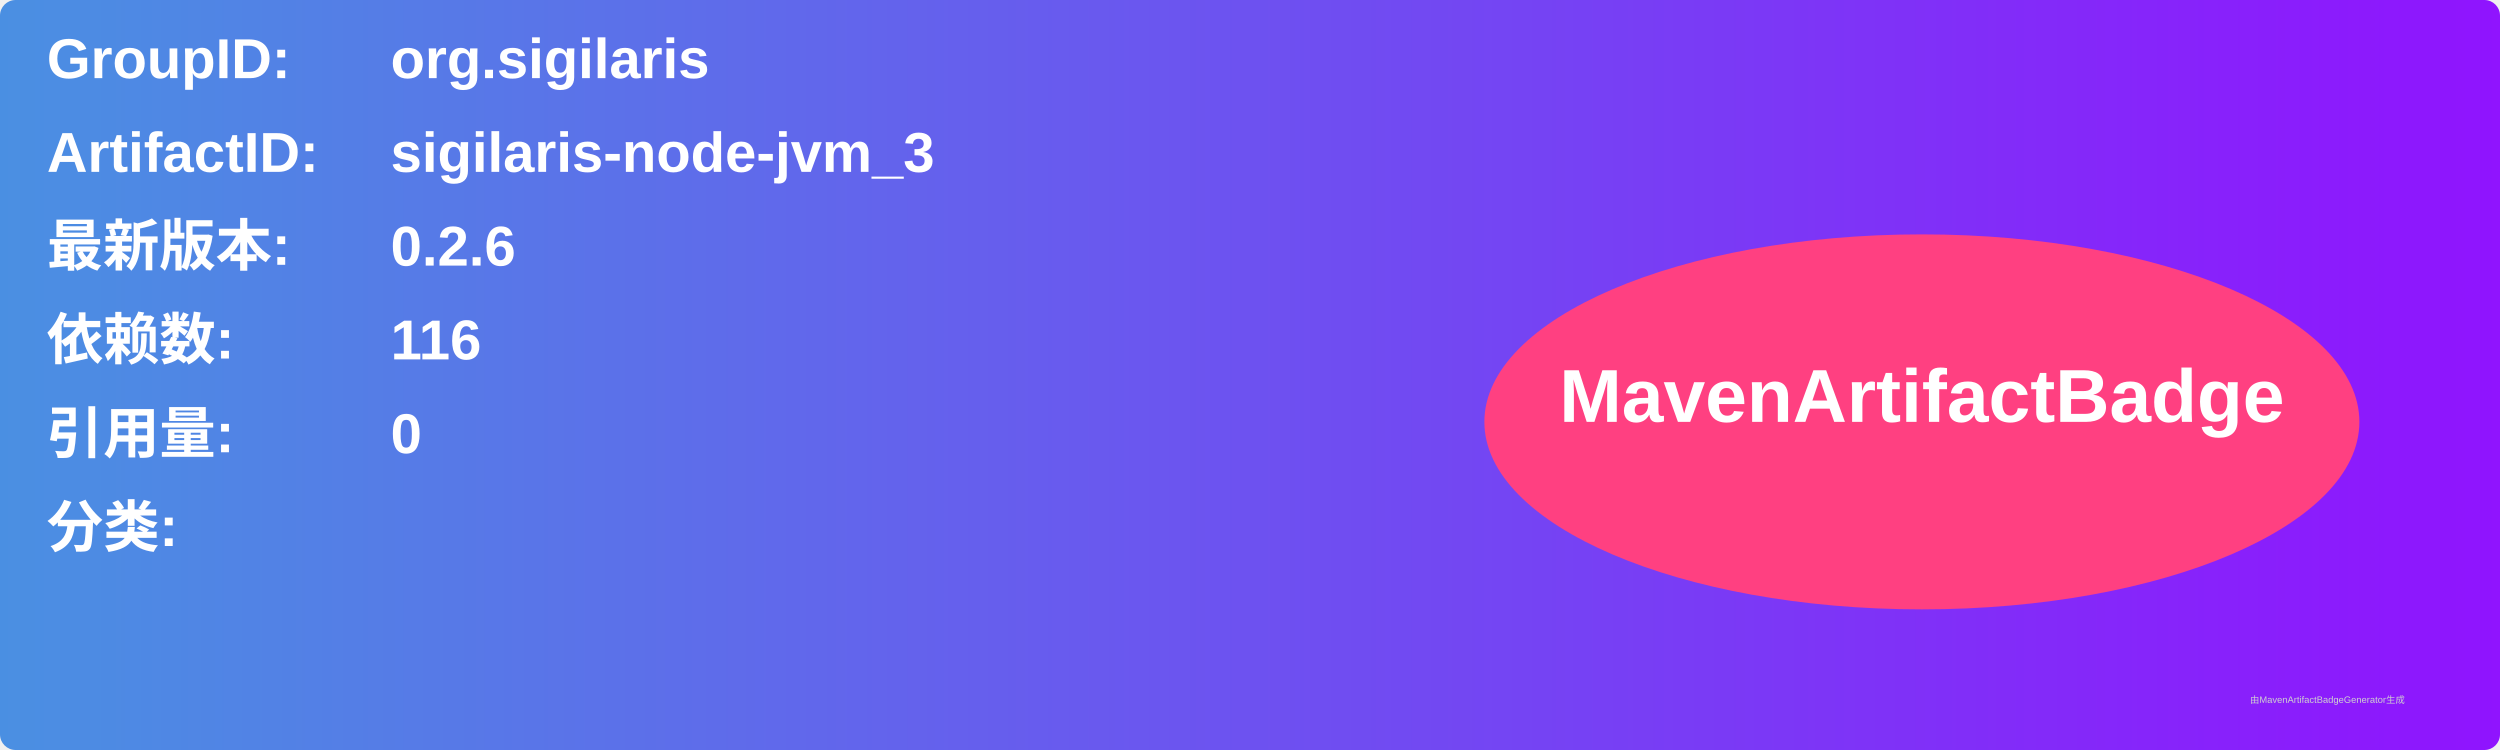
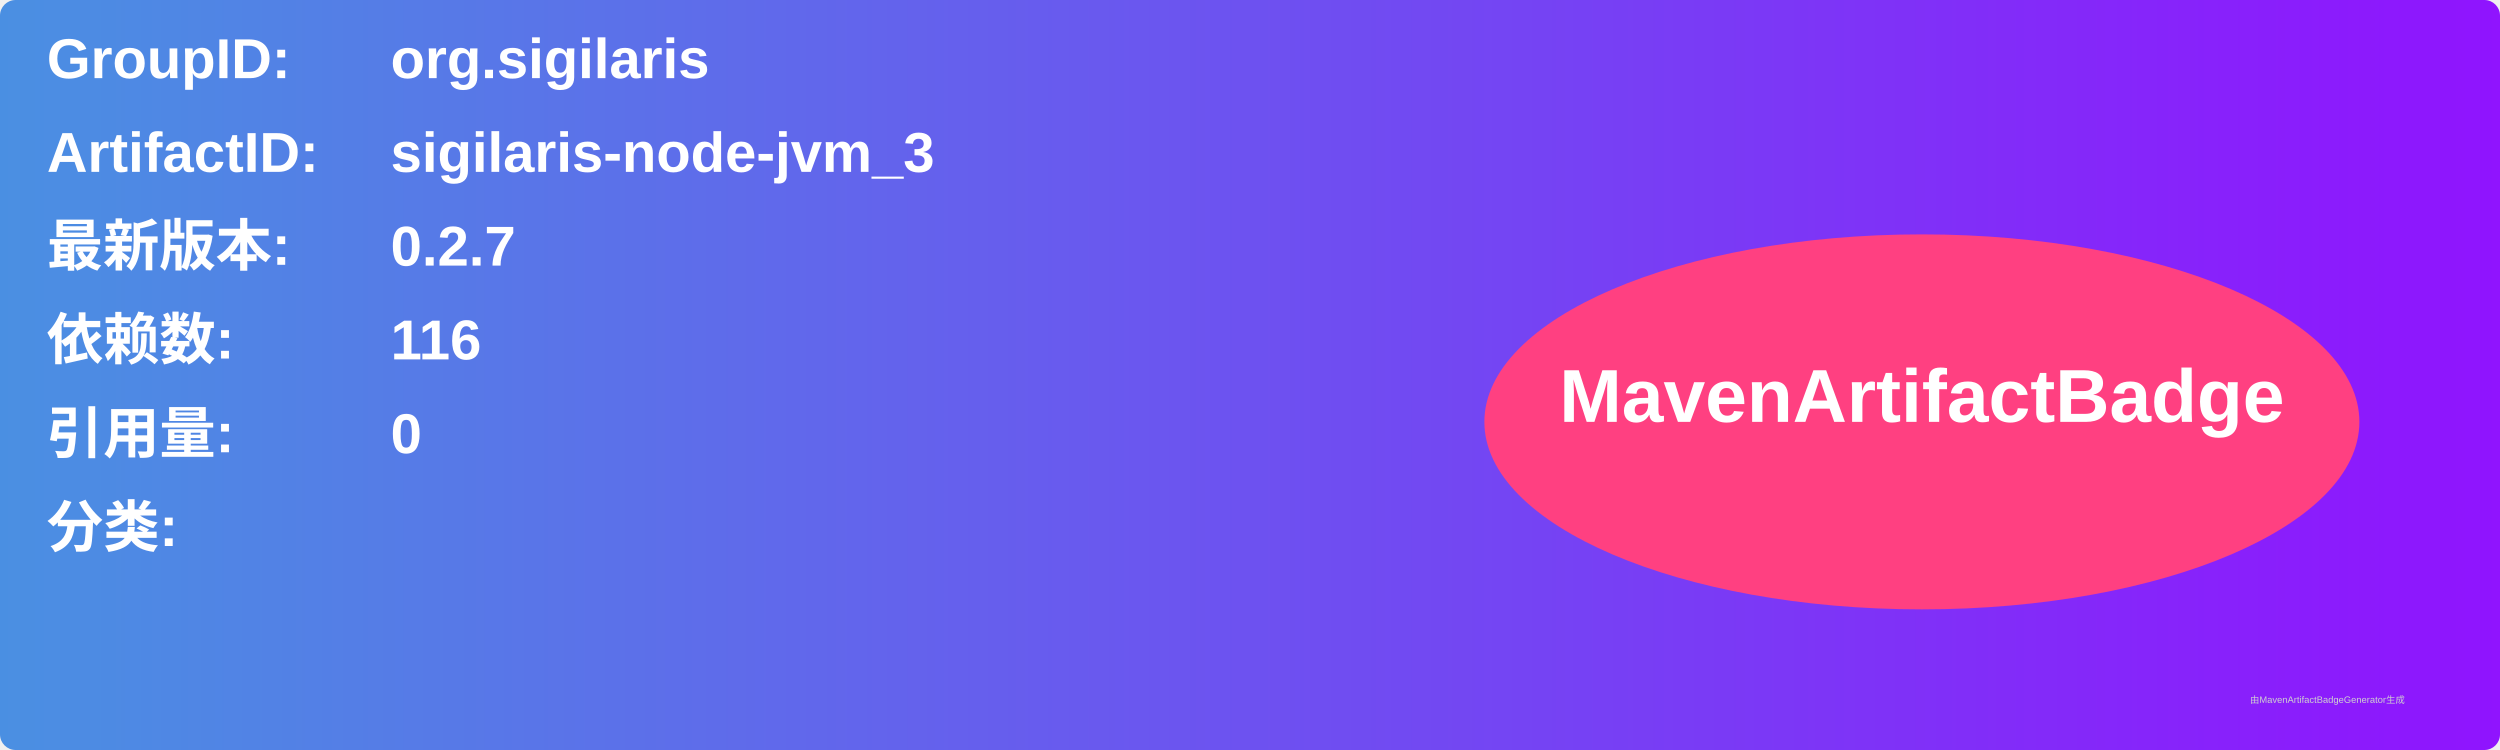
<svg xmlns="http://www.w3.org/2000/svg" width="800" height="240" viewBox="0 0 800 240">
  <linearGradient id="grad" x1="0%" y1="0%" x2="100%" y2="0%">
    <stop offset="0%" stop-color="#4a90e2" />
    <stop offset="100%" stop-color="#9013fe" />
  </linearGradient>
  <rect width="100%" height="100%" rx="5" ry="5" fill="url(#grad)" />
  <g transform="translate(15, 15)">
    <text x="0" y="10" font-family="Arial" font-size="18" fill="white" font-weight="bold" width="260">GroupID:</text>
    <text x="110" y="10" font-family="Arial" font-size="18" fill="white" font-weight="bold" width="460">org.sigilaris</text>
    <text x="0" y="40" font-family="Arial" font-size="18" fill="white" font-weight="bold" width="260">ArtifactID:</text>
    <text x="110" y="40" font-family="Arial" font-size="18" fill="white" font-weight="bold" width="460">sigilaris-node-jvm_3</text>
    <text x="0" y="70" font-family="Arial" font-size="18" fill="white" font-weight="bold">最新版本:</text>
    <text x="110" y="70" font-family="Arial" font-size="18" fill="white" font-weight="bold">
-       <tspan font-weight="bold">0.2.6</tspan>
+       <tspan font-weight="bold">0.2.7</tspan>
    </text>
    <text x="0" y="100" font-family="Arial" font-size="18" fill="white" font-weight="bold">依赖数: </text>
    <text x="110" y="100" font-family="Arial" font-size="18" fill="white">
      <tspan font-weight="bold">116</tspan>
    </text>
    <text x="0" y="130" font-family="Arial" font-size="18" fill="white" font-weight="bold">引用量: </text>
    <text x="110" y="130" font-family="Arial" font-size="18" fill="white">
      <tspan font-weight="bold">0</tspan>
    </text>
    <text x="0" y="160" font-family="Arial" font-size="18" fill="white" font-weight="bold">分类:</text>
    <text x="10" y="190" font-family="Arial" font-size="10" fill="white">
      <tspan font-weight="bold" />
    </text>
    <ellipse cx="600" cy="120" rx="140" ry="60" fill="#ff4081" />
    <text x="600" y="120" text-anchor="middle" font-family="Arial" font-size="24" fill="white" font-weight="bold">MavenArtifactBadge</text>
  </g>
  <text x="720" y="225" font-family="Arial" font-size="3" fill="#d0d0d0">由MavenArtifactBadgeGenerator生成</text>
</svg>
